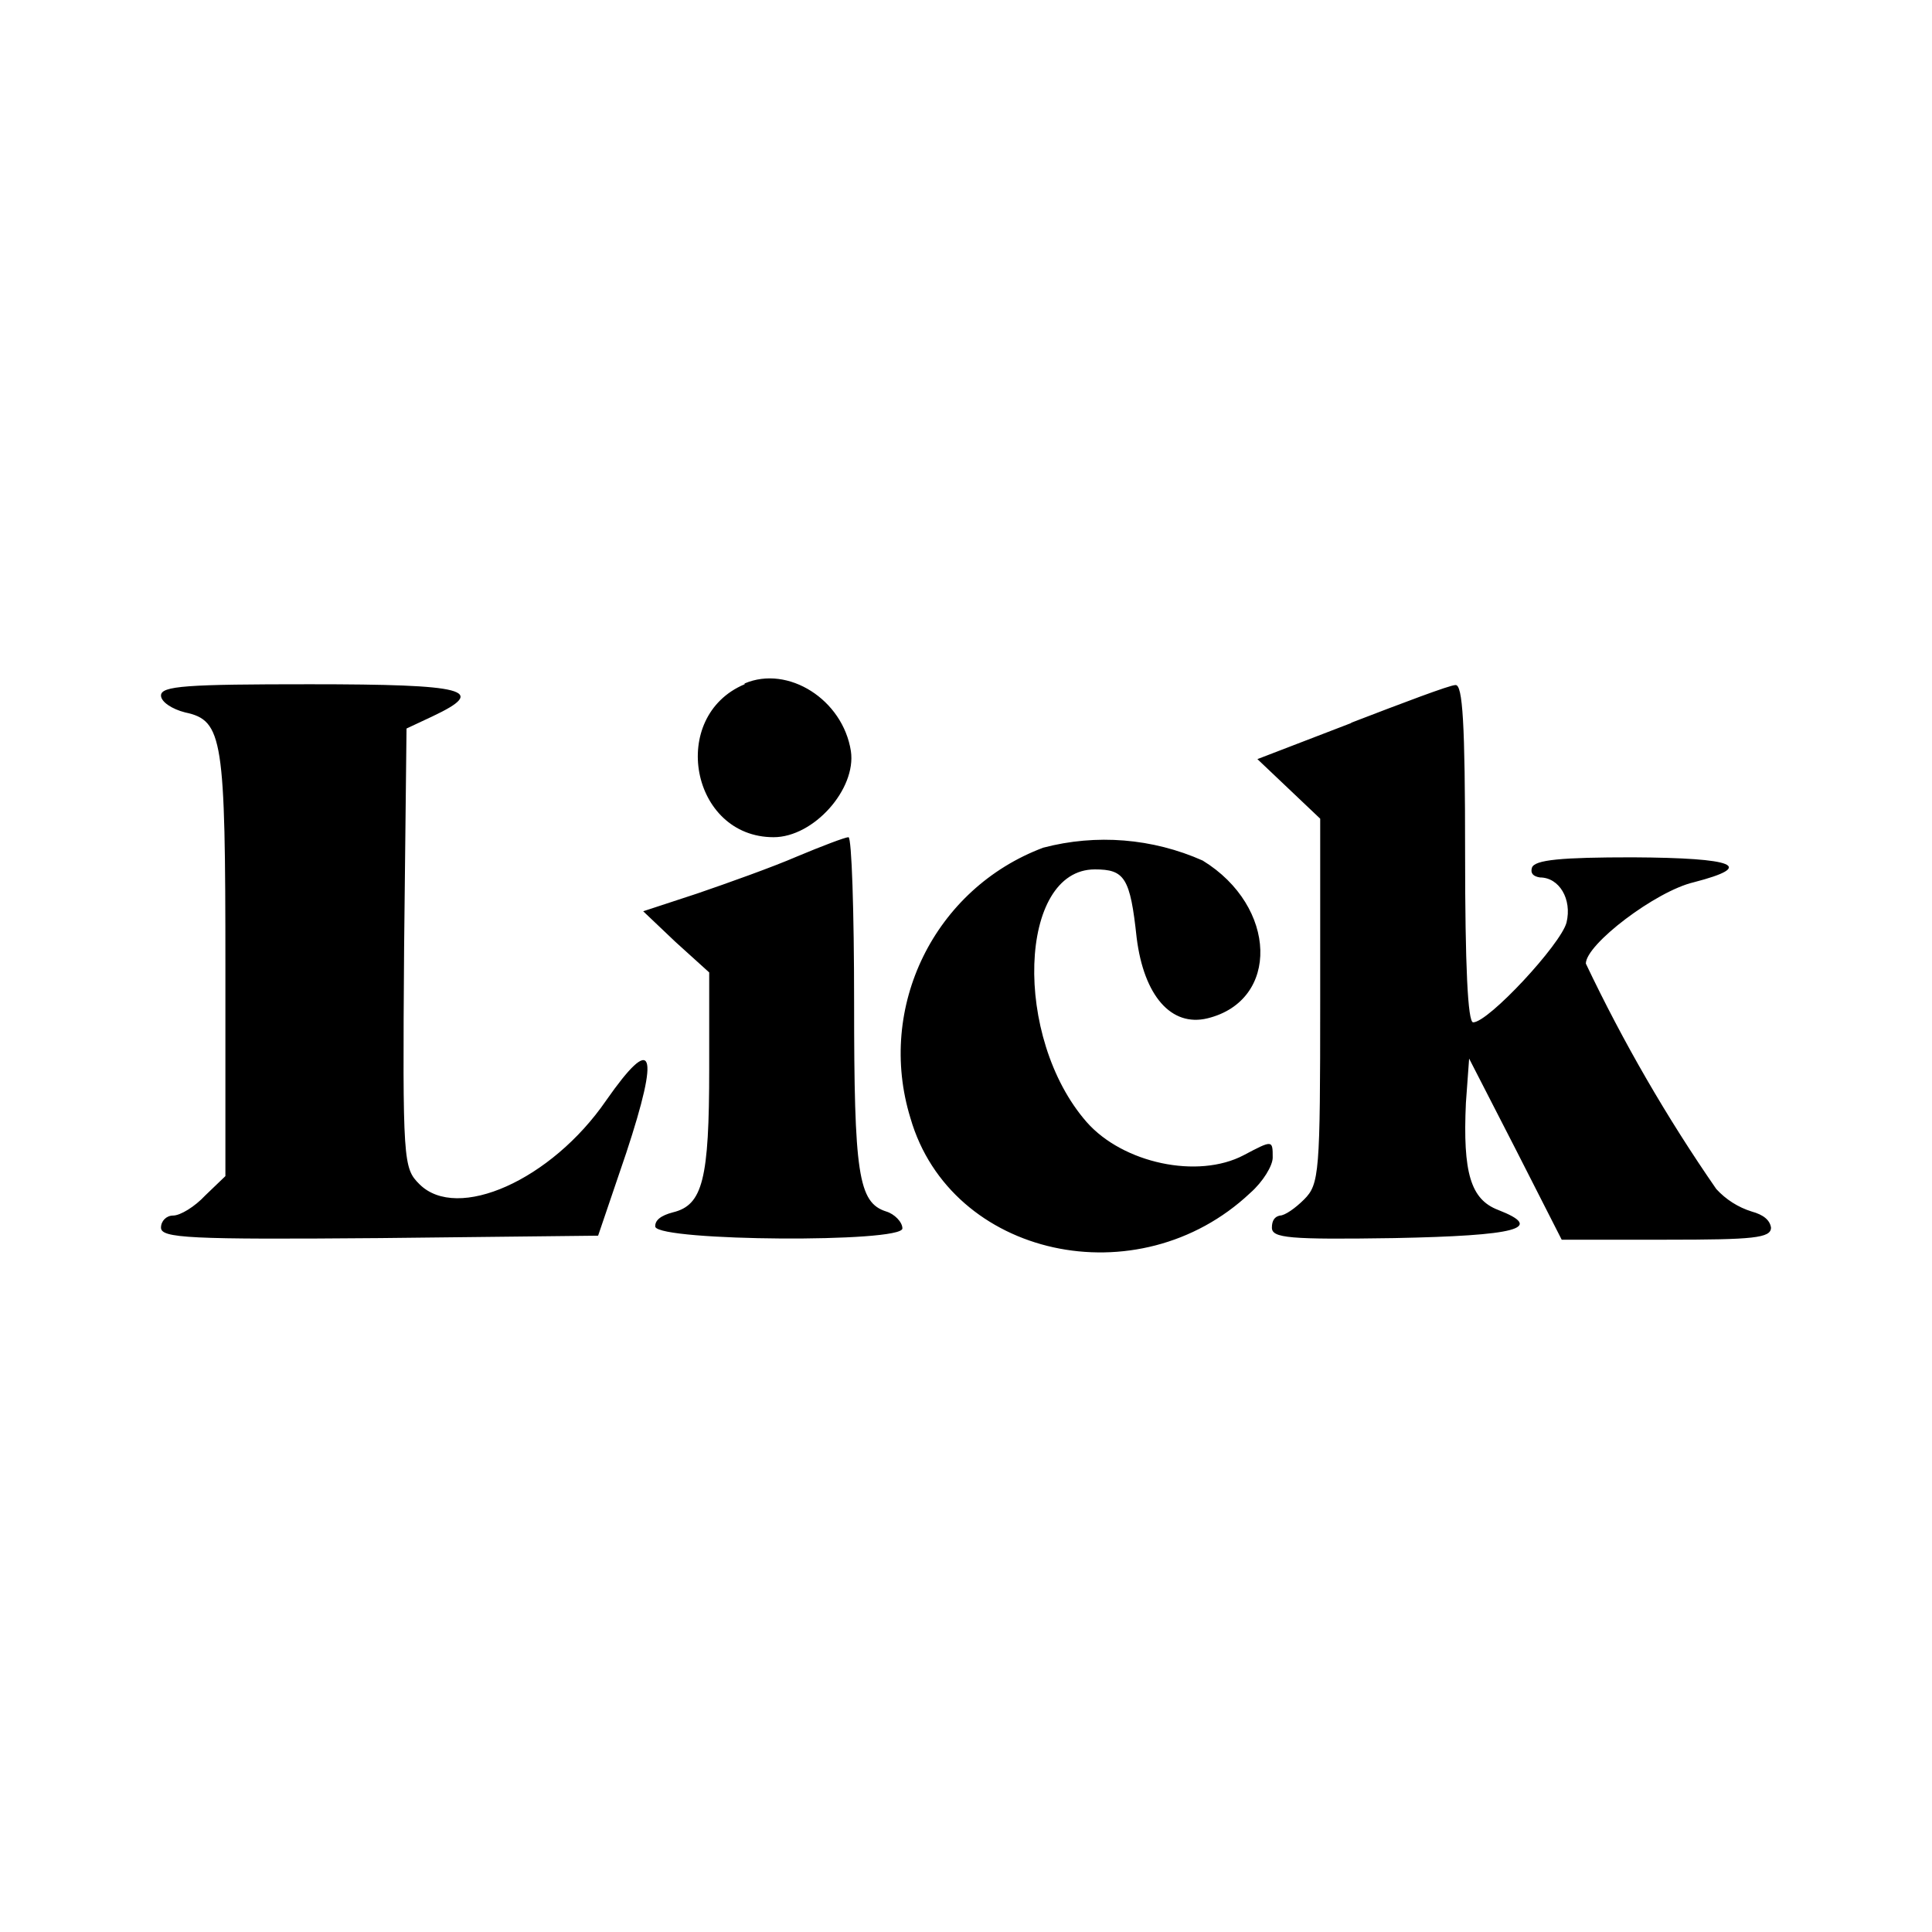
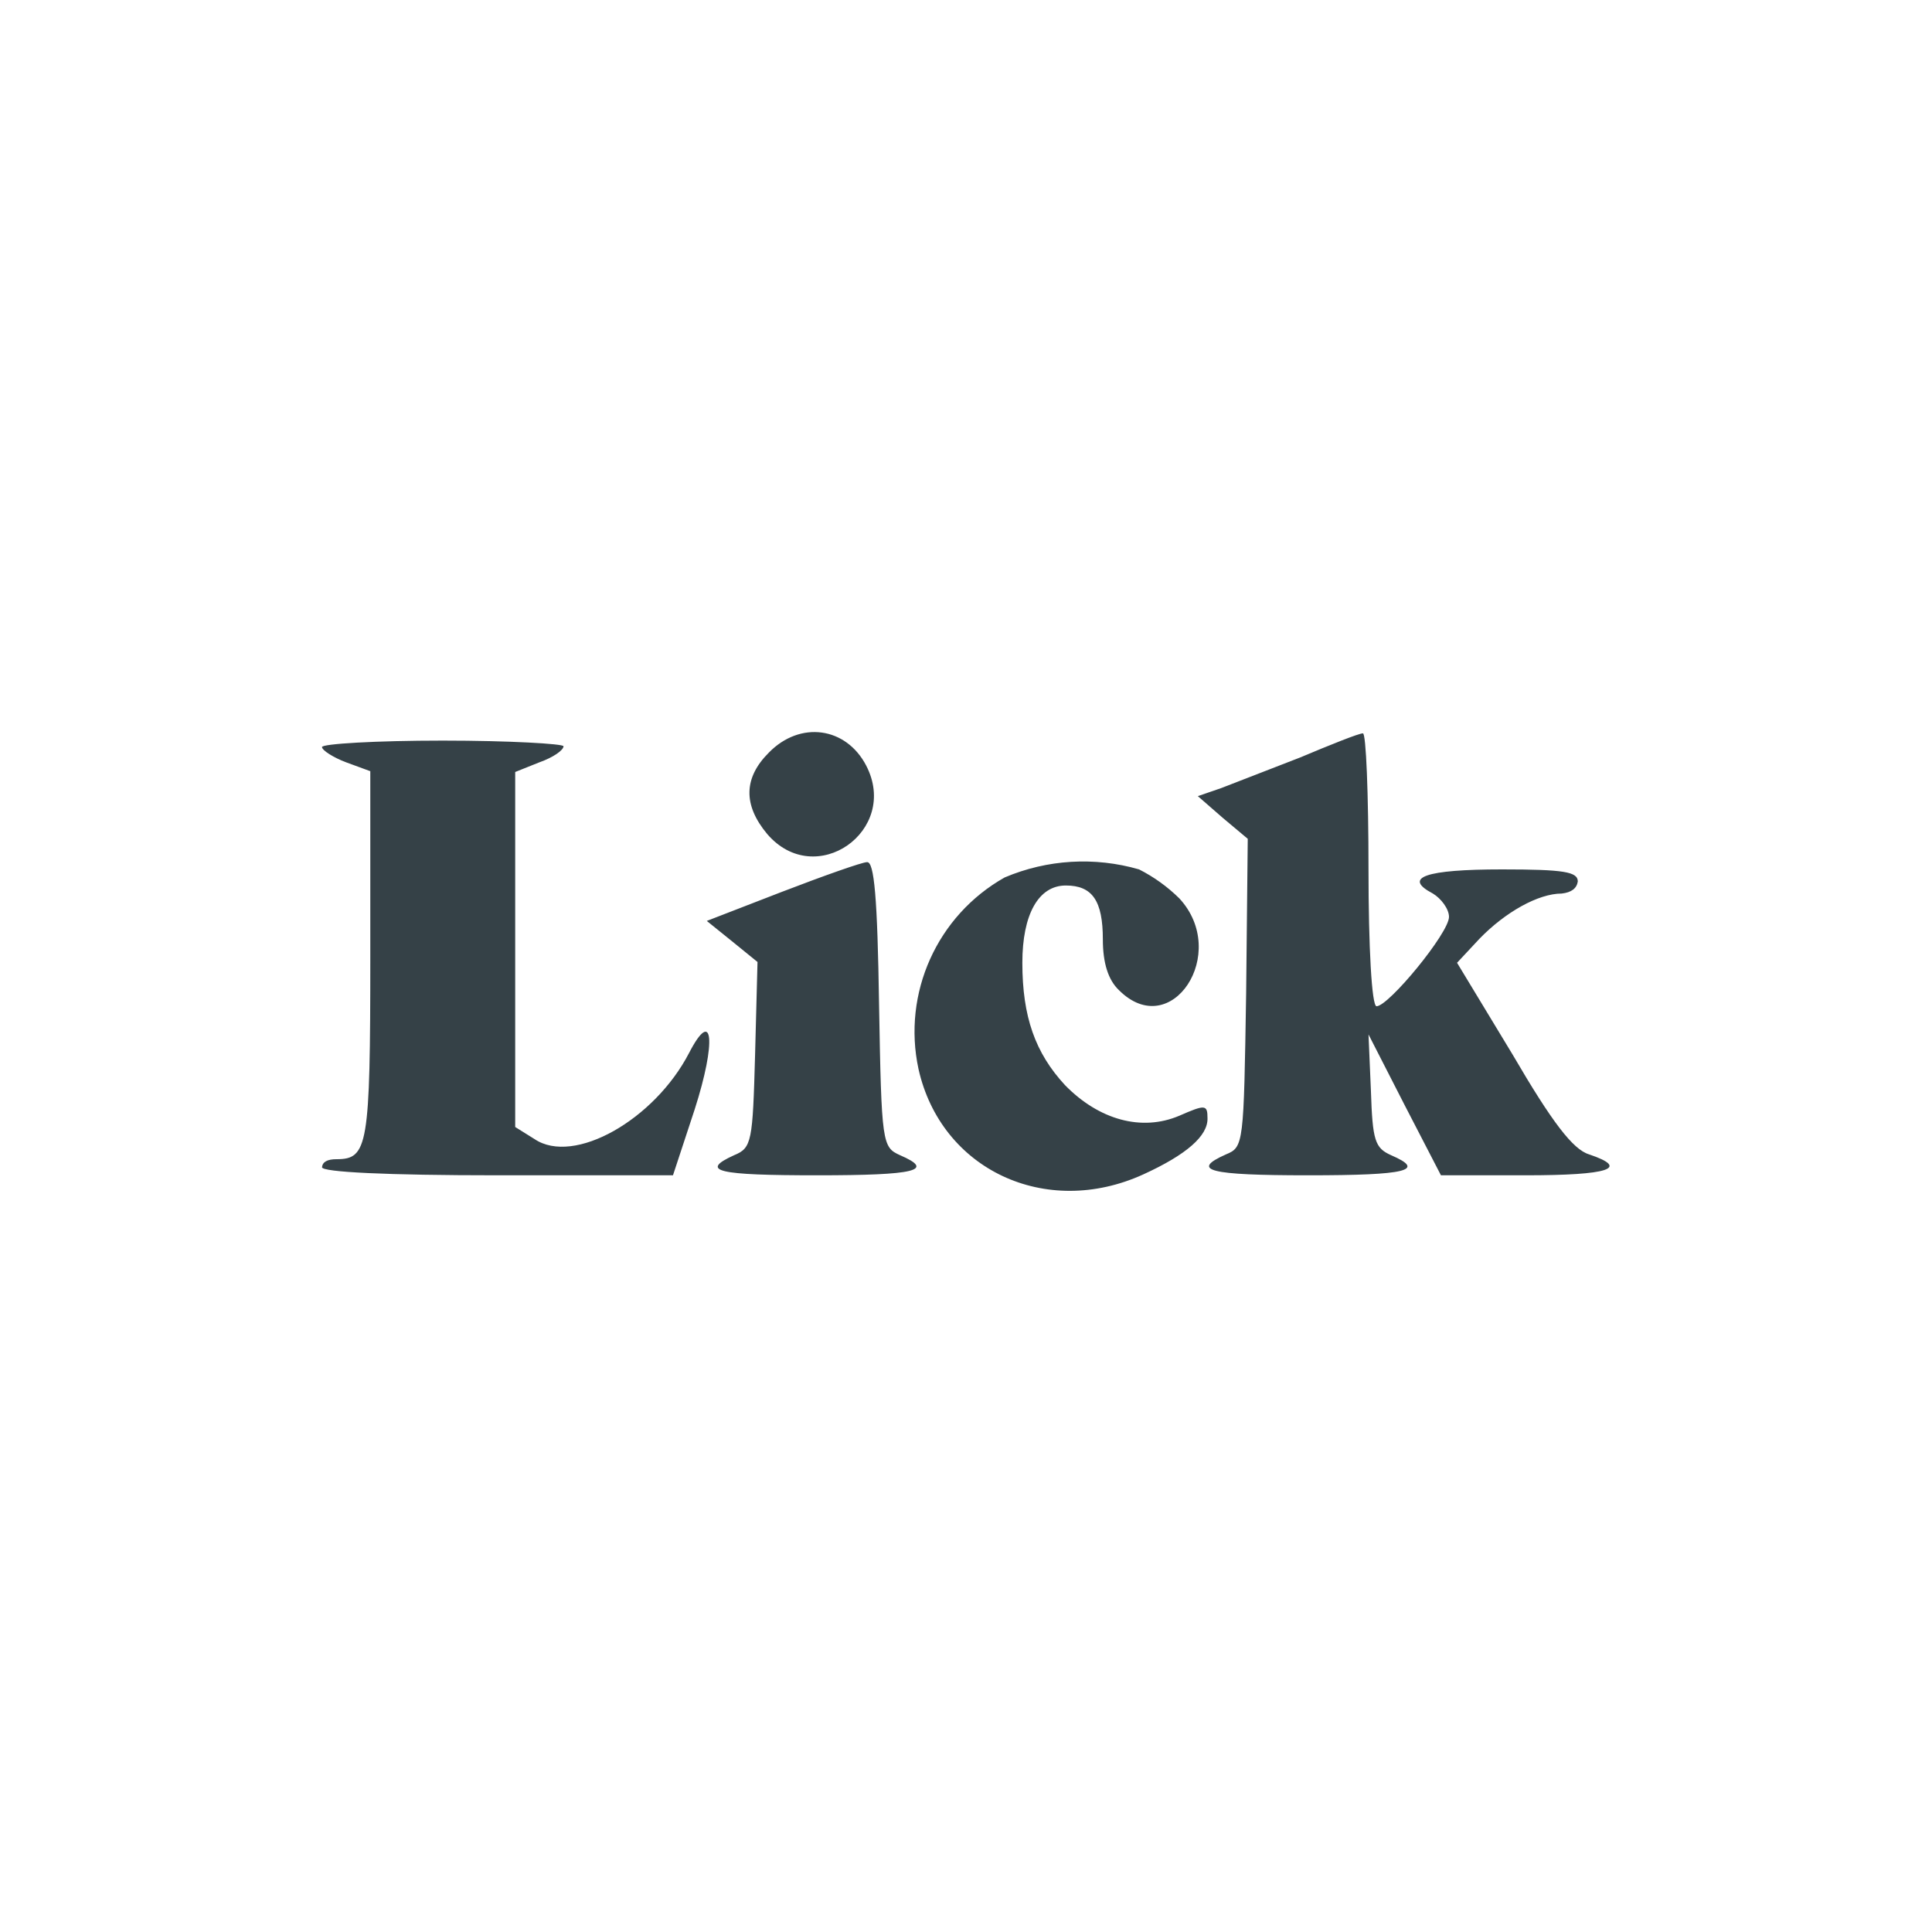
<svg xmlns="http://www.w3.org/2000/svg" width="24" height="24">
-   <path d="M9.25 8.5c-.95.4-.67 1.9.36 1.9.5 0 1.03-.6.96-1.07-.1-.64-.78-1.07-1.32-.84M2 8.64c0 .08.14.17.3.21.47.1.5.32.5 3.16v2.6l-.25.24c-.13.14-.31.25-.4.25a.15.15 0 0 0-.15.15c0 .13.34.15 2.72.13l2.71-.03.35-1.03q.63-1.91-.25-.65c-.68.99-1.85 1.51-2.32 1.04-.2-.2-.21-.27-.19-2.94l.03-2.72.32-.15c.7-.33.43-.4-1.52-.4-1.53 0-1.85.02-1.85.14m14.79.34-1.17.45.39.37.39.37v2.26c0 2.14-.01 2.28-.2 2.47-.11.11-.24.2-.3.2q-.1.02-.1.15c0 .13.21.15 1.52.13 1.52-.03 1.88-.12 1.29-.35-.34-.13-.44-.46-.4-1.33l.04-.55.58 1.13.57 1.12h1.3c1.08 0 1.3-.02 1.3-.15q-.02-.14-.24-.2a1 1 0 0 1-.44-.28 20 20 0 0 1-1.62-2.8c0-.24.87-.9 1.34-1.01q1.16-.3-.76-.31c-.88 0-1.22.03-1.25.13q-.03.1.1.12c.24 0 .4.27.33.56-.07.27-.97 1.24-1.16 1.24q-.1 0-.1-2.1c0-1.62-.03-2.1-.12-2.09-.07 0-.65.22-1.3.47M9.9 10.64c-.3.13-.86.33-1.24.46l-.67.22.4.38.42.38v1.2c0 1.37-.08 1.69-.45 1.78q-.23.06-.22.18c.06.18 3.07.2 3.07.02 0-.08-.1-.18-.2-.21-.35-.11-.4-.47-.4-2.6 0-1.13-.03-2.05-.07-2.05s-.33.11-.64.24m3.06-.11a2.73 2.73 0 0 0-1.65 3.36c.5 1.73 2.83 2.24 4.22.93.16-.14.28-.34.28-.44 0-.22 0-.22-.36-.03-.57.3-1.5.1-1.95-.41-.92-1.05-.85-3.14.1-3.14.37 0 .44.1.52.85.09.72.43 1.11.88 1 .9-.22.87-1.39-.06-1.96a3 3 0 0 0-1.98-.16" />
+   <path fill="#354147" fill-rule="evenodd" d="M9.55 9.35q-.47.47-.02 1.01c.6.7 1.65-.04 1.23-.85-.25-.48-.82-.56-1.21-.16m6.6.06-.98.38-.29.1.31.27.31.26-.02 1.92c-.03 1.87-.03 1.91-.25 2-.45.2-.21.26 1.02.26s1.47-.06 1.03-.25c-.2-.09-.23-.18-.25-.8l-.03-.7.45.88.45.87h1.05q1.56 0 .79-.26c-.2-.06-.46-.4-.95-1.24l-.69-1.14.28-.3c.32-.33.73-.56 1.02-.56q.18-.02.2-.15c0-.12-.17-.15-.94-.15q-1.43 0-.86.3c.1.06.2.19.2.29 0 .2-.75 1.11-.9 1.11-.06 0-.1-.74-.1-1.7 0-.93-.03-1.7-.07-1.69-.05 0-.4.14-.78.3M4 9.28c0 .04.14.13.3.19l.3.11v2.3c0 2.36-.03 2.52-.42 2.52q-.17 0-.18.1c0 .06.8.1 2.18.1h2.18l.27-.82c.27-.84.23-1.28-.07-.7-.43.83-1.43 1.4-1.92 1.07L6.4 14V9.59l.3-.12c.17-.06.3-.15.3-.2 0-.03-.67-.07-1.5-.07S4 9.24 4 9.28m5.71 1.8-.93.36.31.25.32.26-.03 1.15c-.03 1.08-.04 1.16-.26 1.25-.44.2-.2.25 1.03.25s1.47-.06 1.03-.25c-.22-.1-.23-.14-.26-1.87-.02-1.33-.06-1.78-.15-1.77-.06 0-.54.17-1.06.37m2.77-.18a2.2 2.2 0 0 0-1.07 2.38c.28 1.25 1.58 1.86 2.79 1.31q.81-.37.8-.7c0-.17-.03-.17-.35-.03-.47.2-1 .05-1.42-.38-.37-.4-.53-.85-.53-1.52 0-.6.2-.96.54-.96.33 0 .46.19.46.67q0 .44.2.63c.65.65 1.38-.46.75-1.14a2 2 0 0 0-.5-.36 2.5 2.5 0 0 0-1.67.1" />
</svg>
